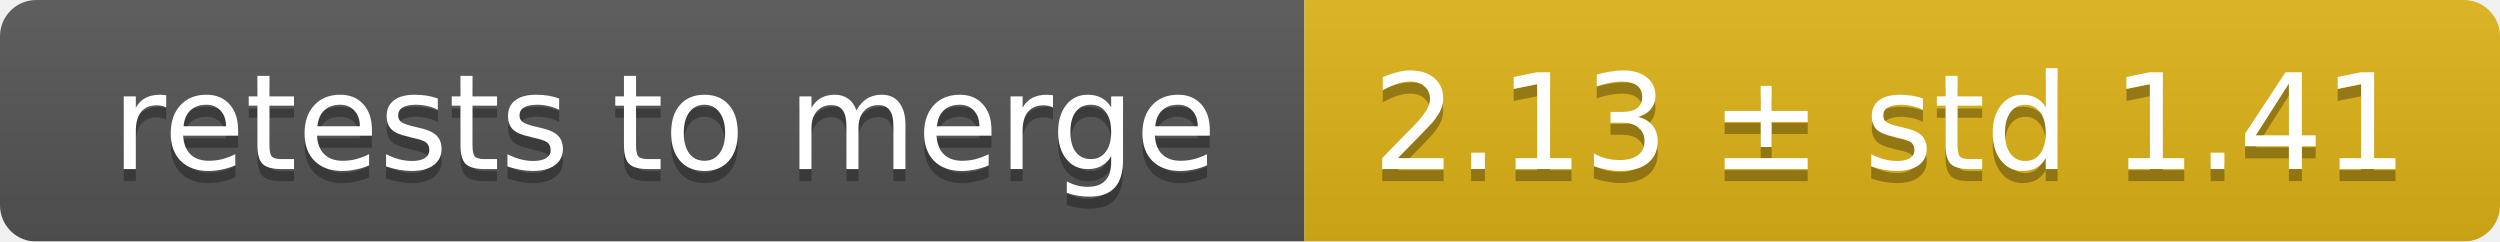
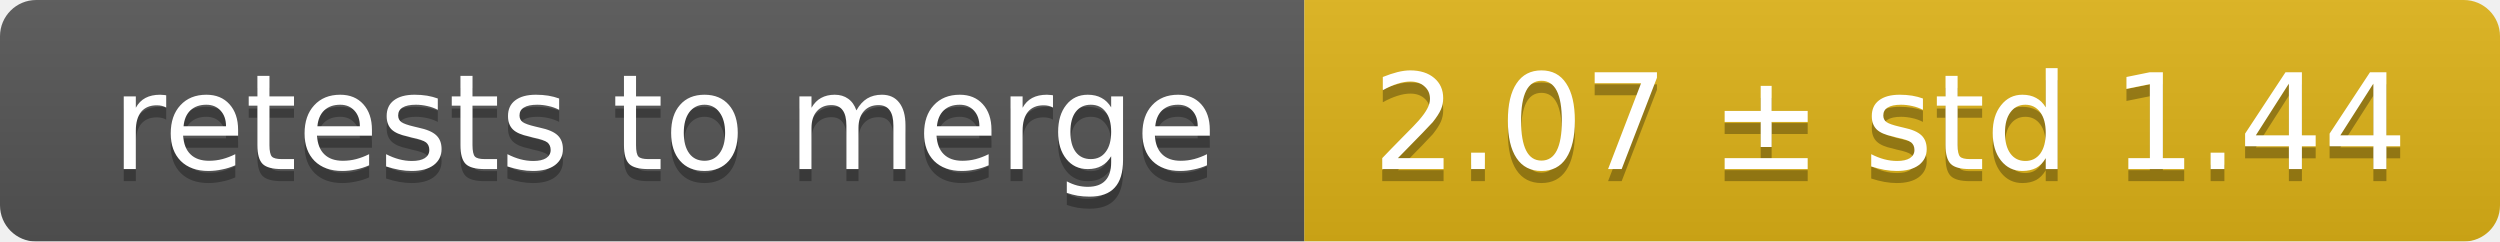
<svg xmlns="http://www.w3.org/2000/svg" width="207" height="20">
  <linearGradient id="smooth" x2="0" y2="100%">
    <stop offset="0" stop-color="#bbb" stop-opacity=".1" />
    <stop offset="1" stop-opacity=".1" />
  </linearGradient>
  <mask id="round">
    <rect width="207" height="20" rx="3" fill="#fff" />
  </mask>
  <g mask="url(#round)">
    <rect width="108" height="20" fill="#555" />
    <rect x="108" width="99" height="20" fill="#dfb317" />
    <rect width="207" height="20" fill="url(#smooth)" />
  </g>
  <g fill="#fff" text-anchor="middle" font-family="DejaVu Sans,Verdana,Geneva,sans-serif" font-size="11">
    <text x="55" y="15" fill="#010101" fill-opacity=".3">retests to merge</text>
    <text x="55" y="14">retests to merge</text>
-     <text x="156.5" y="15" fill="#010101" fill-opacity=".3">2.13 ± std 1.41</text>
-     <text x="156.5" y="14">2.13 ± std 1.41</text>
+     <text x="156.5" y="15" fill="#010101" fill-opacity=".3">2.07 ± std 1.44</text>
+     <text x="156.5" y="14">2.07 ± std 1.44</text>
  </g>
</svg>
